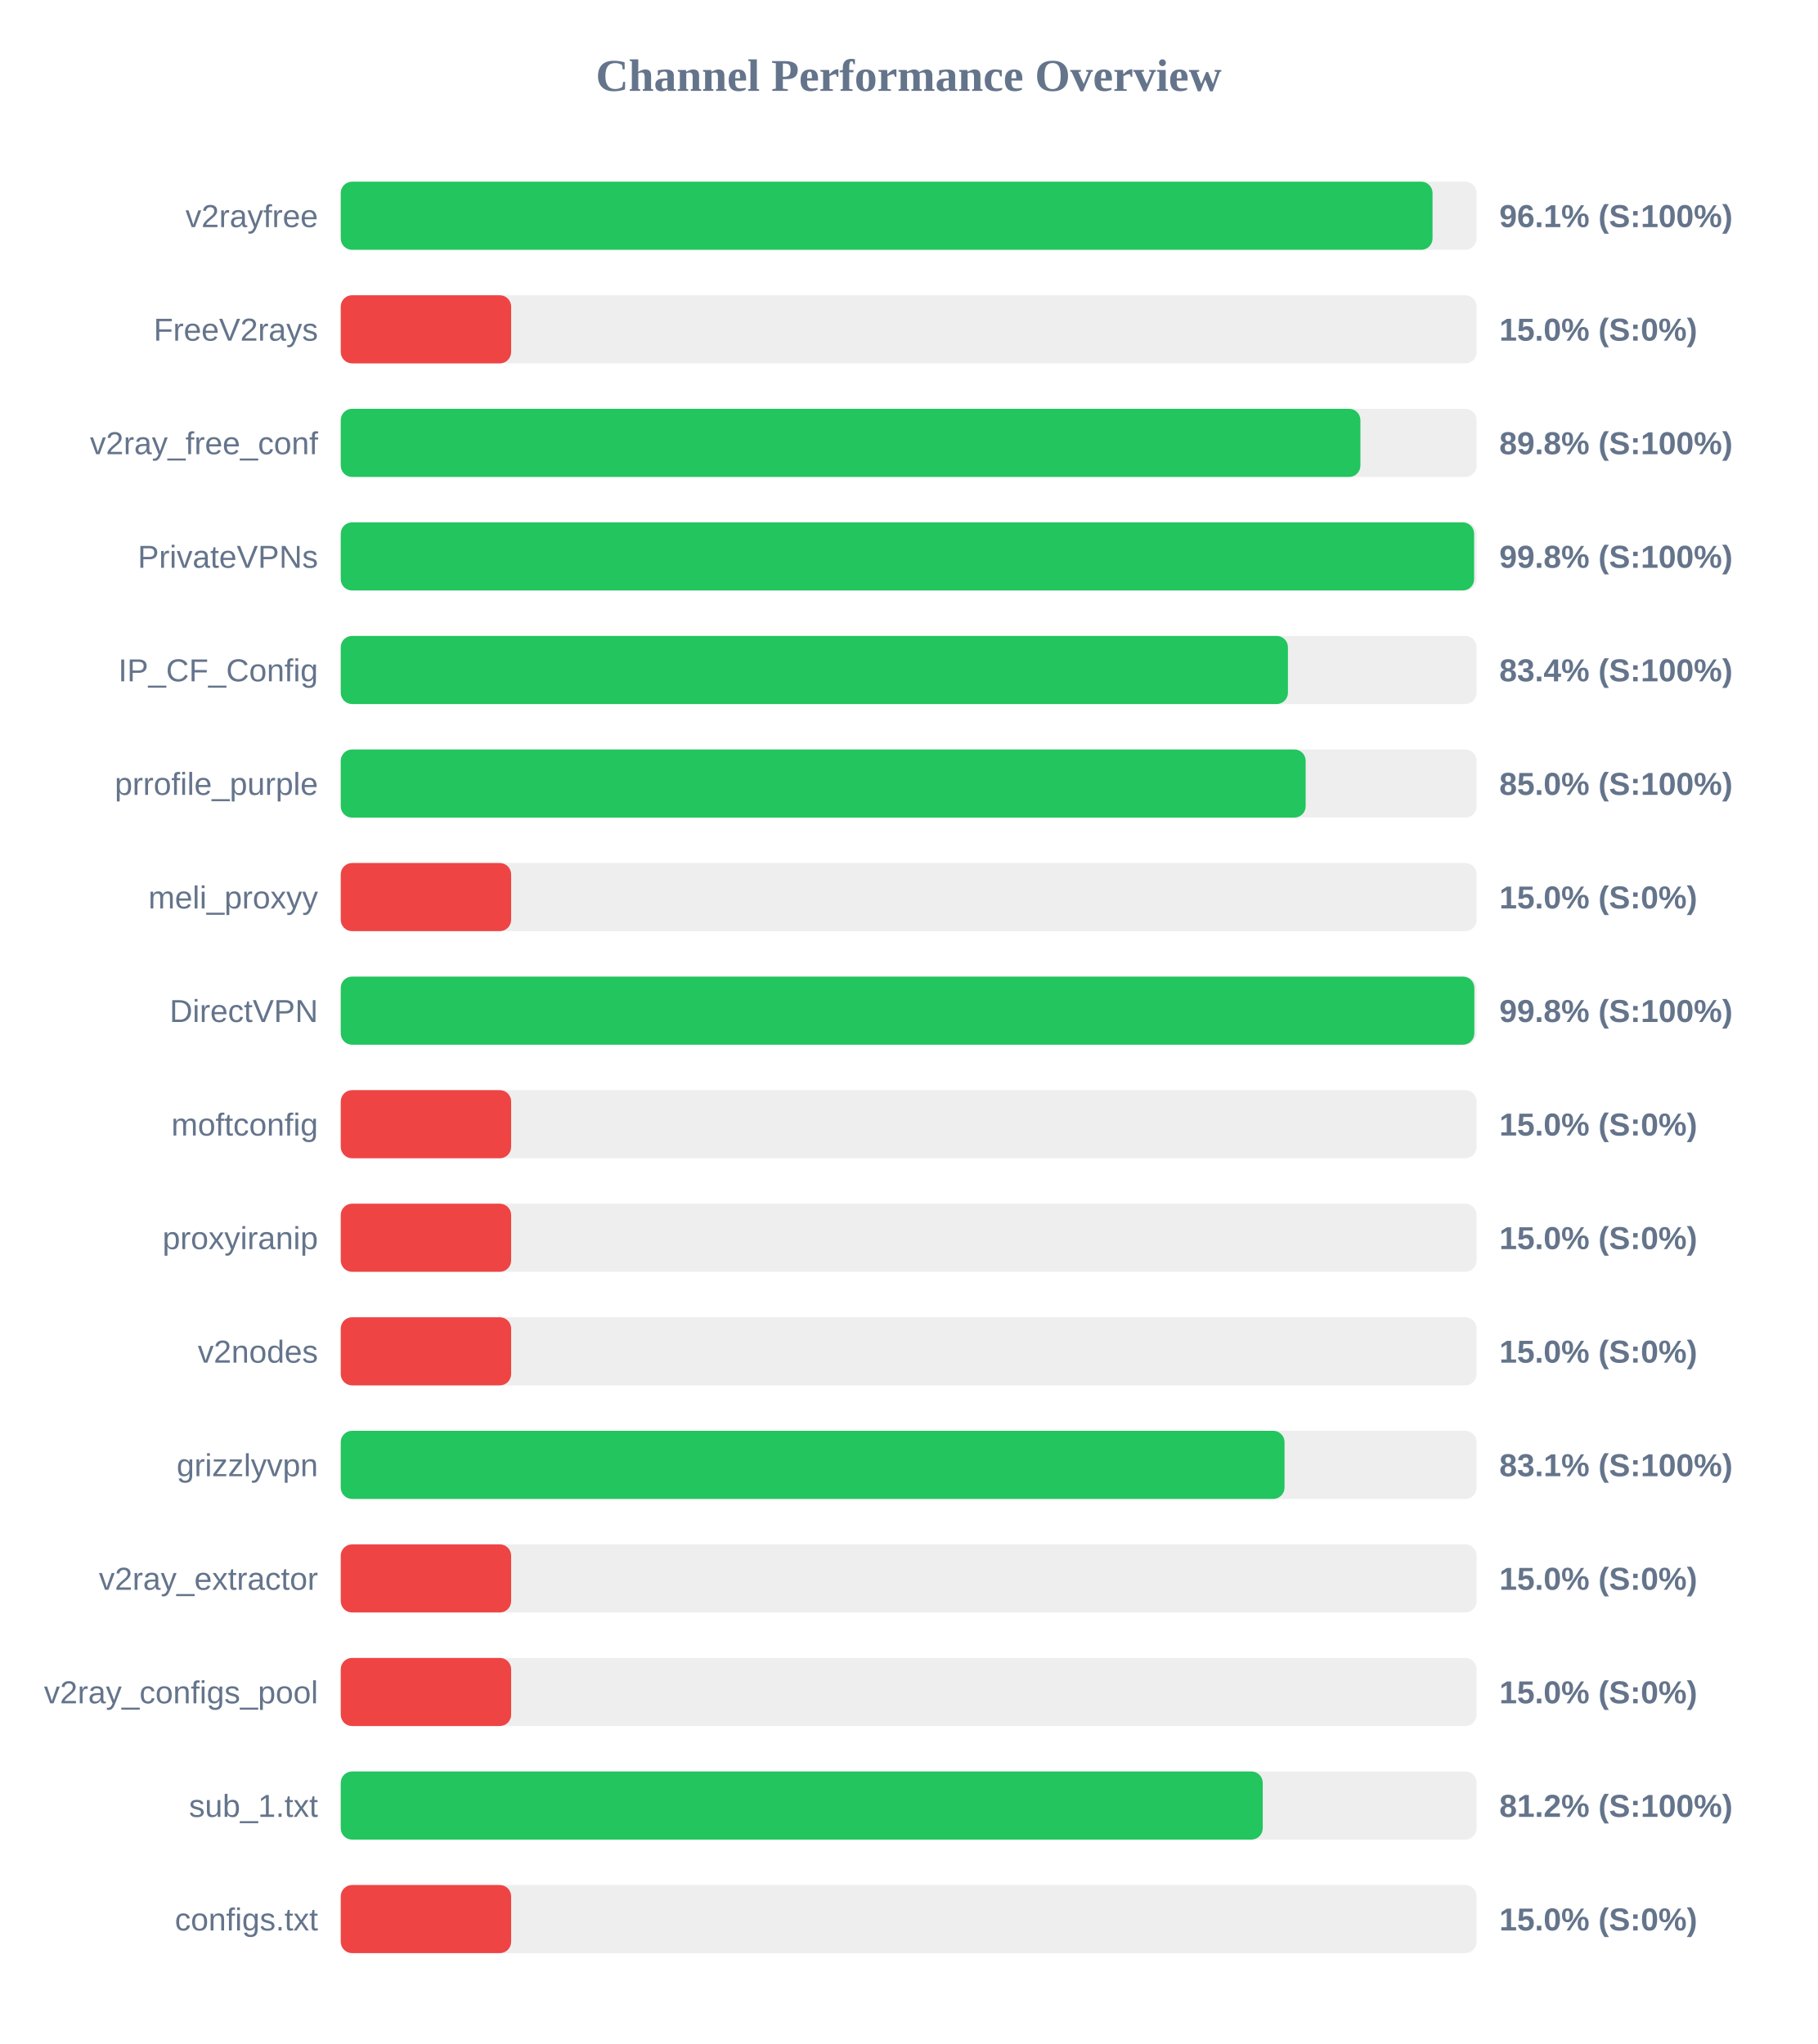
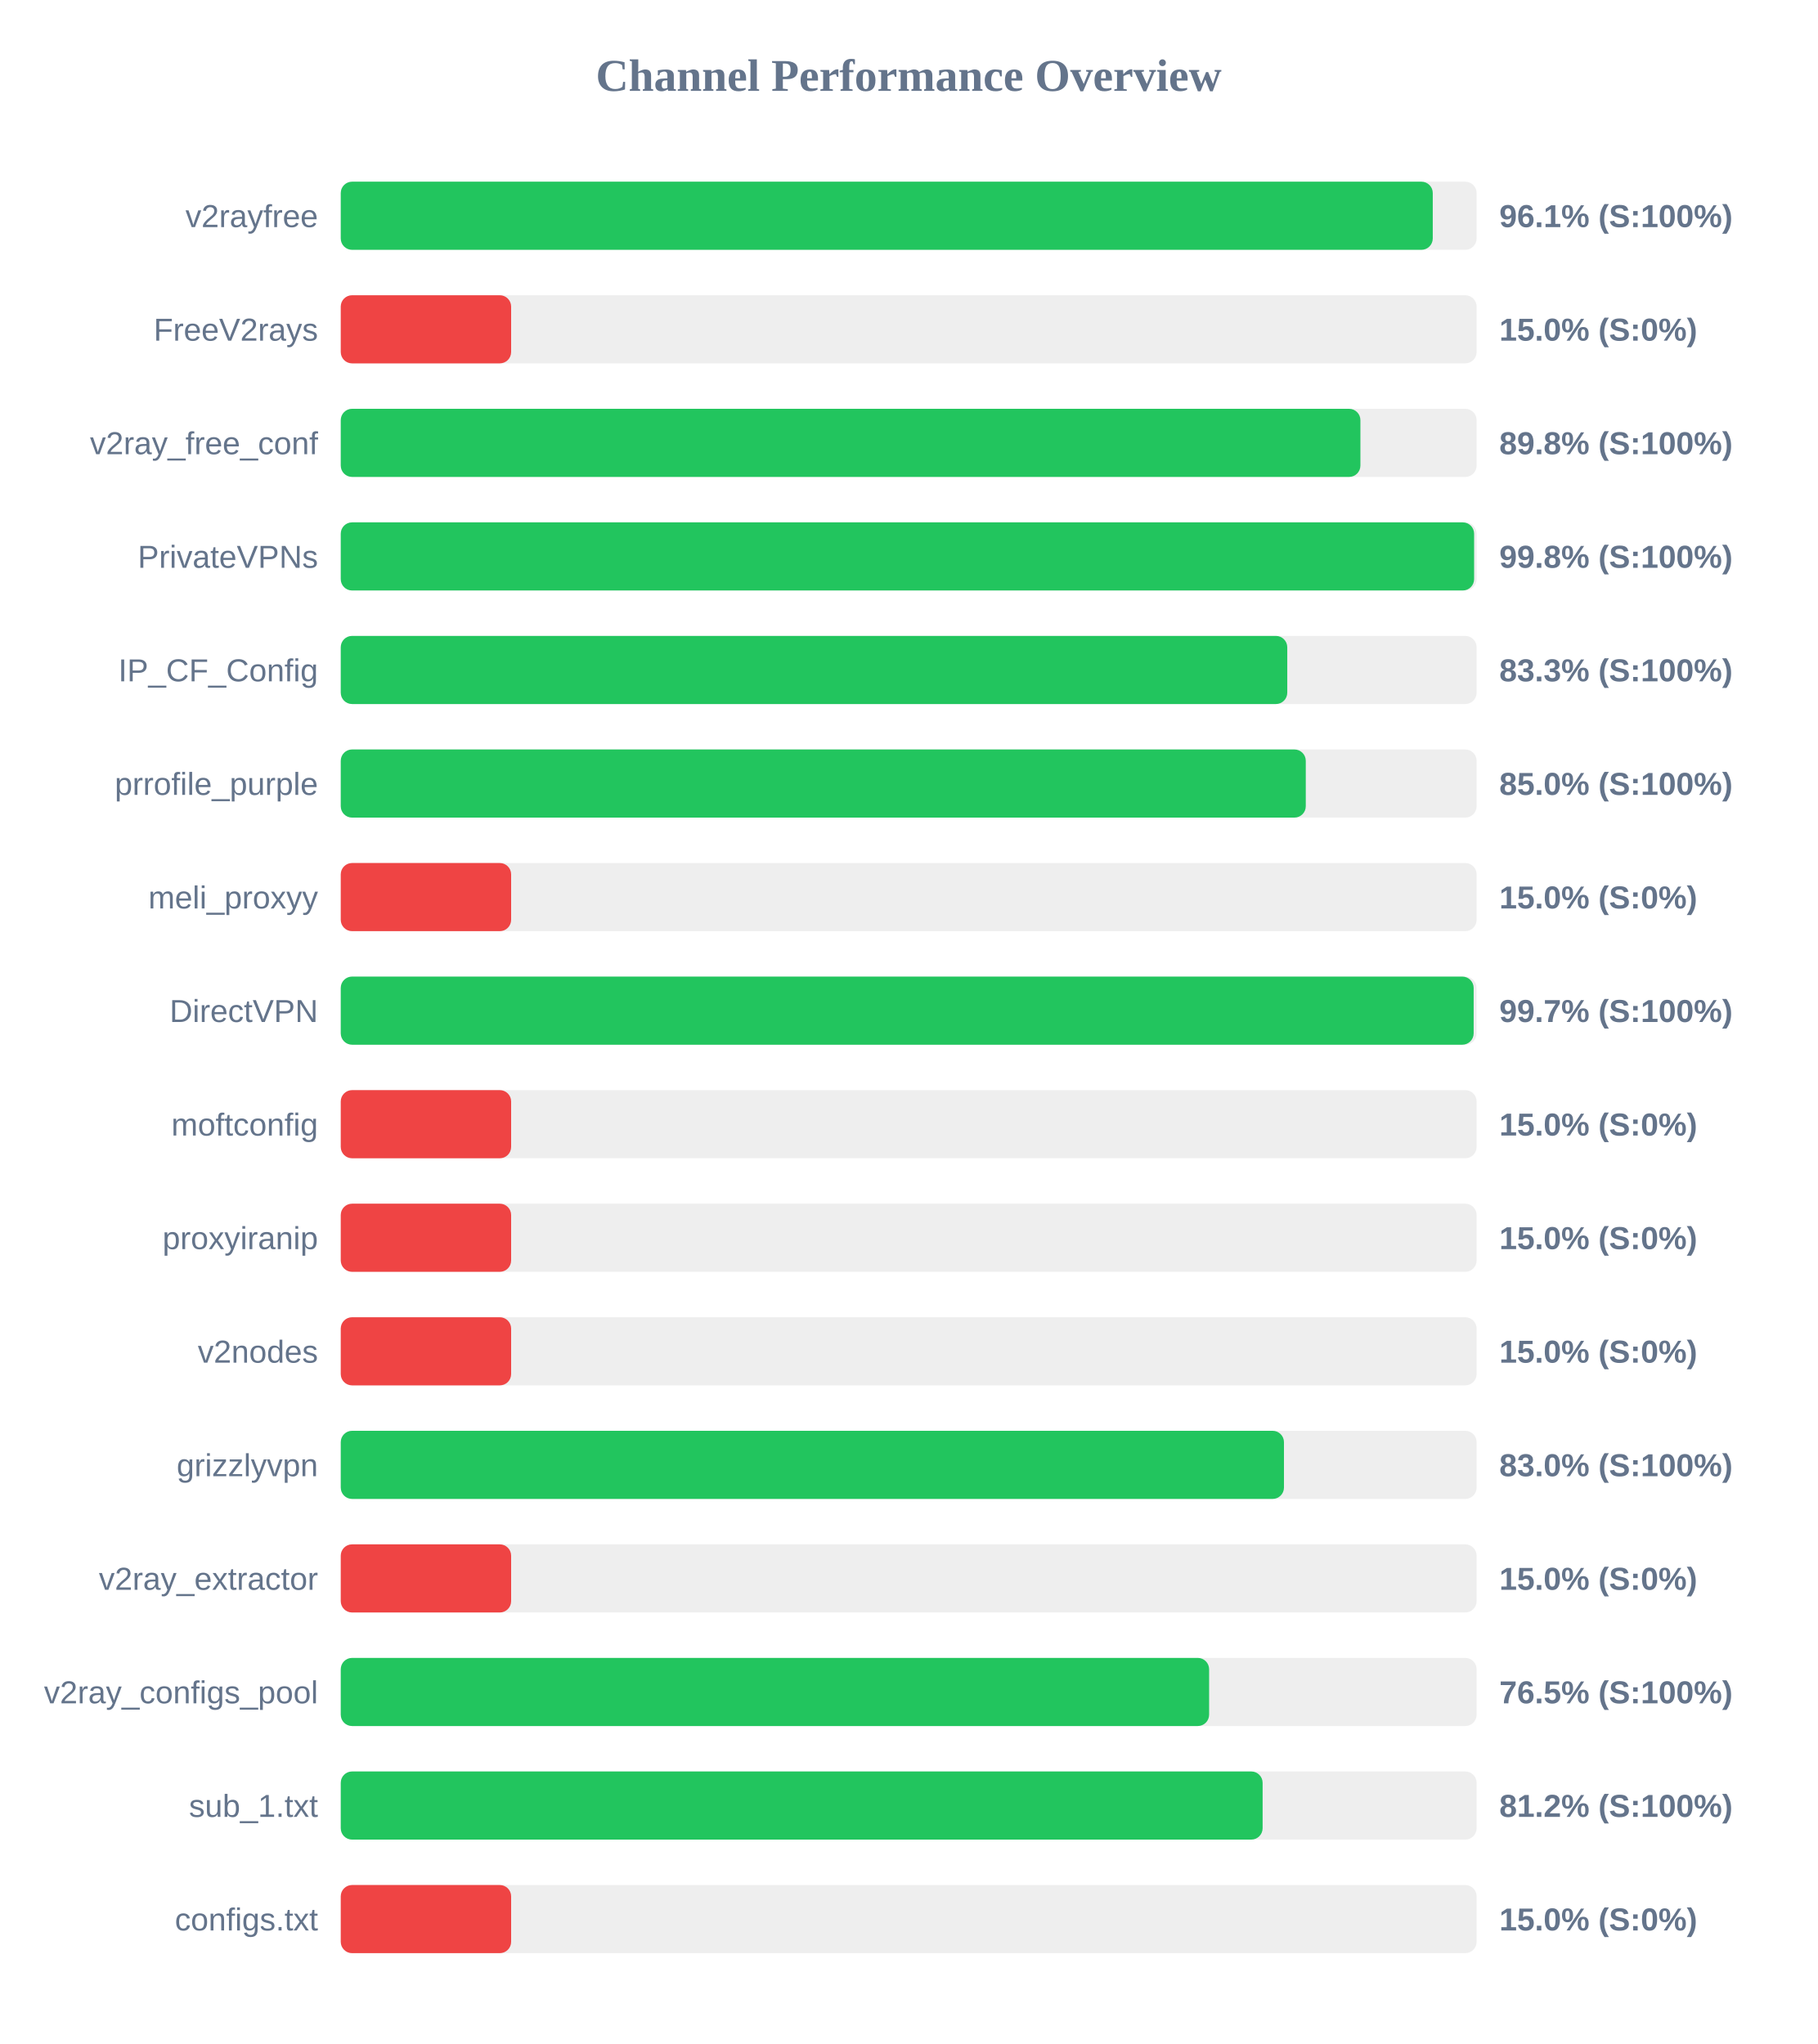
<svg xmlns="http://www.w3.org/2000/svg" width="800" height="900" version="1.1">
  <style>
        .row { font: 14px Arial; fill: #64748b; }
        .score { font: bold 14px Arial; fill: #64748b; }
    </style>
  <text x="400" y="40" text-anchor="middle" font-size="20px" font-weight="bold" fill="#64748b">Channel Performance Overview</text>
  <rect x="150" y="80" width="500" height="30" fill="#eee" rx="5" />
-   <rect x="150" y="80" width="480.6" height="30" fill="#22c55e" rx="5" />
+   <rect x="150" y="80" width="480.7" height="30" fill="#22c55e" rx="5" />
  <text x="140" y="100" text-anchor="end" class="row">v2rayfree</text>
  <text x="660" y="100" text-anchor="start" class="score">96.1% (S:100%)</text>
  <rect x="150" y="130" width="500" height="30" fill="#eee" rx="5" />
  <rect x="150" y="130" width="75.0" height="30" fill="#ef4444" rx="5" />
  <text x="140" y="150" text-anchor="end" class="row">FreeV2rays</text>
  <text x="660" y="150" text-anchor="start" class="score">15.0% (S:0%)</text>
  <rect x="150" y="180" width="500" height="30" fill="#eee" rx="5" />
  <rect x="150" y="180" width="448.85" height="30" fill="#22c55e" rx="5" />
  <text x="140" y="200" text-anchor="end" class="row">v2ray_free_conf</text>
  <text x="660" y="200" text-anchor="start" class="score">89.8% (S:100%)</text>
  <rect x="150" y="230" width="500" height="30" fill="#eee" rx="5" />
  <rect x="150" y="230" width="498.9" height="30" fill="#22c55e" rx="5" />
  <text x="140" y="250" text-anchor="end" class="row">PrivateVPNs</text>
  <text x="660" y="250" text-anchor="start" class="score">99.8% (S:100%)</text>
  <rect x="150" y="280" width="500" height="30" fill="#eee" rx="5" />
-   <rect x="150" y="280" width="416.95" height="30" fill="#22c55e" rx="5" />
+   <rect x="150" y="280" width="416.65" height="30" fill="#22c55e" rx="5" />
  <text x="140" y="300" text-anchor="end" class="row">IP_CF_Config</text>
-   <text x="660" y="300" text-anchor="start" class="score">83.4% (S:100%)</text>
+   <text x="660" y="300" text-anchor="start" class="score">83.3% (S:100%)</text>
  <rect x="150" y="330" width="500" height="30" fill="#eee" rx="5" />
-   <rect x="150" y="330" width="424.75" height="30" fill="#22c55e" rx="5" />
+   <rect x="150" y="330" width="424.8" height="30" fill="#22c55e" rx="5" />
  <text x="140" y="350" text-anchor="end" class="row">prrofile_purple</text>
  <text x="660" y="350" text-anchor="start" class="score">85.0% (S:100%)</text>
  <rect x="150" y="380" width="500" height="30" fill="#eee" rx="5" />
  <rect x="150" y="380" width="75.0" height="30" fill="#ef4444" rx="5" />
  <text x="140" y="400" text-anchor="end" class="row">meli_proxyy</text>
  <text x="660" y="400" text-anchor="start" class="score">15.0% (S:0%)</text>
  <rect x="150" y="430" width="500" height="30" fill="#eee" rx="5" />
-   <rect x="150" y="430" width="499.0" height="30" fill="#22c55e" rx="5" />
+   <rect x="150" y="430" width="498.7" height="30" fill="#22c55e" rx="5" />
  <text x="140" y="450" text-anchor="end" class="row">DirectVPN</text>
-   <text x="660" y="450" text-anchor="start" class="score">99.8% (S:100%)</text>
+   <text x="660" y="450" text-anchor="start" class="score">99.7% (S:100%)</text>
  <rect x="150" y="480" width="500" height="30" fill="#eee" rx="5" />
  <rect x="150" y="480" width="75.0" height="30" fill="#ef4444" rx="5" />
  <text x="140" y="500" text-anchor="end" class="row">moftconfig</text>
  <text x="660" y="500" text-anchor="start" class="score">15.0% (S:0%)</text>
  <rect x="150" y="530" width="500" height="30" fill="#eee" rx="5" />
  <rect x="150" y="530" width="75.0" height="30" fill="#ef4444" rx="5" />
  <text x="140" y="550" text-anchor="end" class="row">proxyiranip</text>
  <text x="660" y="550" text-anchor="start" class="score">15.0% (S:0%)</text>
  <rect x="150" y="580" width="500" height="30" fill="#eee" rx="5" />
  <rect x="150" y="580" width="75.0" height="30" fill="#ef4444" rx="5" />
  <text x="140" y="600" text-anchor="end" class="row">v2nodes</text>
  <text x="660" y="600" text-anchor="start" class="score">15.0% (S:0%)</text>
  <rect x="150" y="630" width="500" height="30" fill="#eee" rx="5" />
-   <rect x="150" y="630" width="415.45" height="30" fill="#22c55e" rx="5" />
+   <rect x="150" y="630" width="415.2" height="30" fill="#22c55e" rx="5" />
  <text x="140" y="650" text-anchor="end" class="row">grizzlyvpn</text>
-   <text x="660" y="650" text-anchor="start" class="score">83.1% (S:100%)</text>
+   <text x="660" y="650" text-anchor="start" class="score">83.0% (S:100%)</text>
  <rect x="150" y="680" width="500" height="30" fill="#eee" rx="5" />
  <rect x="150" y="680" width="75.0" height="30" fill="#ef4444" rx="5" />
  <text x="140" y="700" text-anchor="end" class="row">v2ray_extractor</text>
  <text x="660" y="700" text-anchor="start" class="score">15.0% (S:0%)</text>
  <rect x="150" y="730" width="500" height="30" fill="#eee" rx="5" />
-   <rect x="150" y="730" width="75.0" height="30" fill="#ef4444" rx="5" />
+   <rect x="150" y="730" width="382.25" height="30" fill="#22c55e" rx="5" />
  <text x="140" y="750" text-anchor="end" class="row">v2ray_configs_pool</text>
-   <text x="660" y="750" text-anchor="start" class="score">15.0% (S:0%)</text>
+   <text x="660" y="750" text-anchor="start" class="score">76.5% (S:100%)</text>
  <rect x="150" y="780" width="500" height="30" fill="#eee" rx="5" />
-   <rect x="150" y="780" width="405.85" height="30" fill="#22c55e" rx="5" />
+   <rect x="150" y="780" width="405.8" height="30" fill="#22c55e" rx="5" />
  <text x="140" y="800" text-anchor="end" class="row">sub_1.txt</text>
  <text x="660" y="800" text-anchor="start" class="score">81.2% (S:100%)</text>
  <rect x="150" y="830" width="500" height="30" fill="#eee" rx="5" />
  <rect x="150" y="830" width="75.0" height="30" fill="#ef4444" rx="5" />
  <text x="140" y="850" text-anchor="end" class="row">configs.txt</text>
  <text x="660" y="850" text-anchor="start" class="score">15.0% (S:0%)</text>
</svg>
